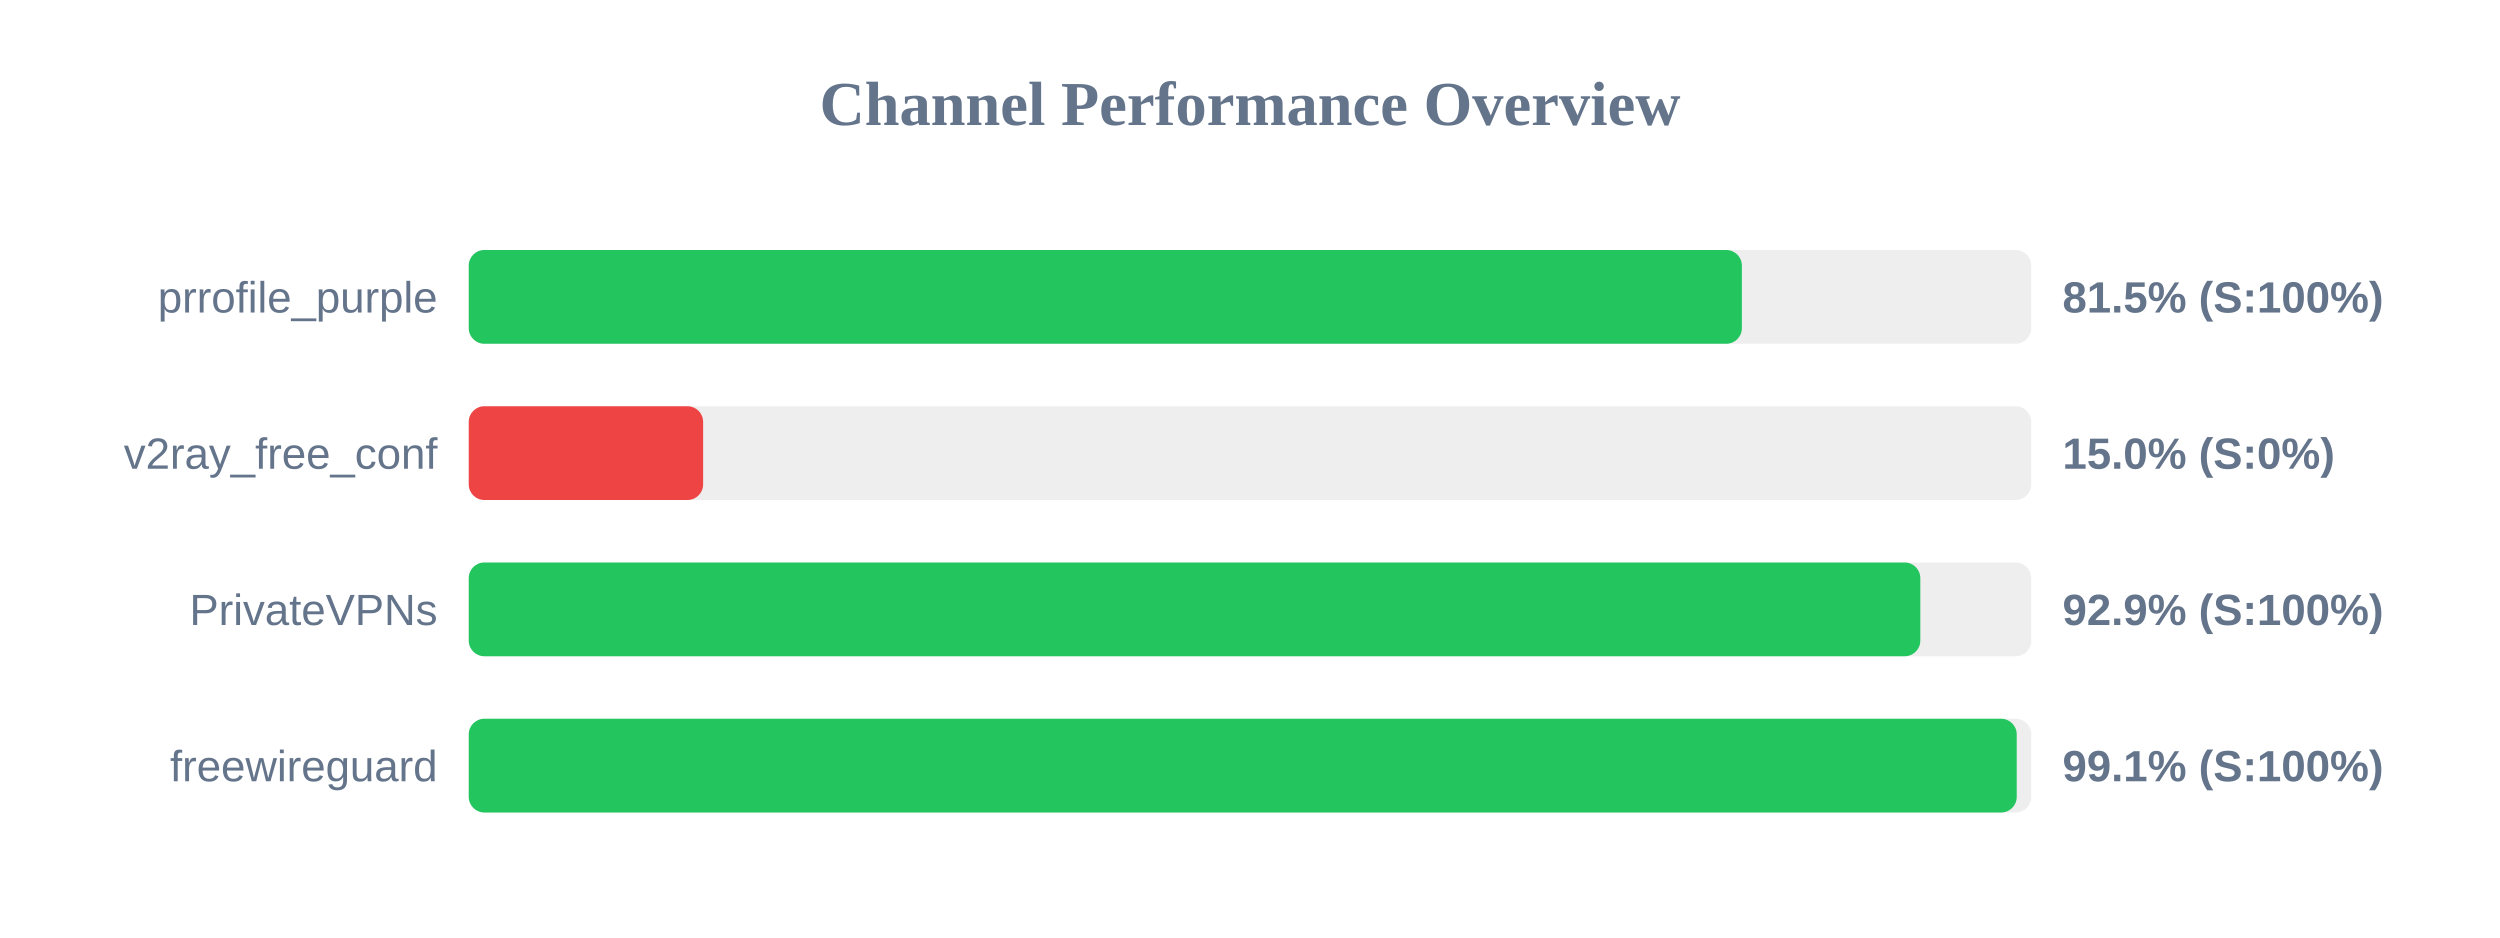
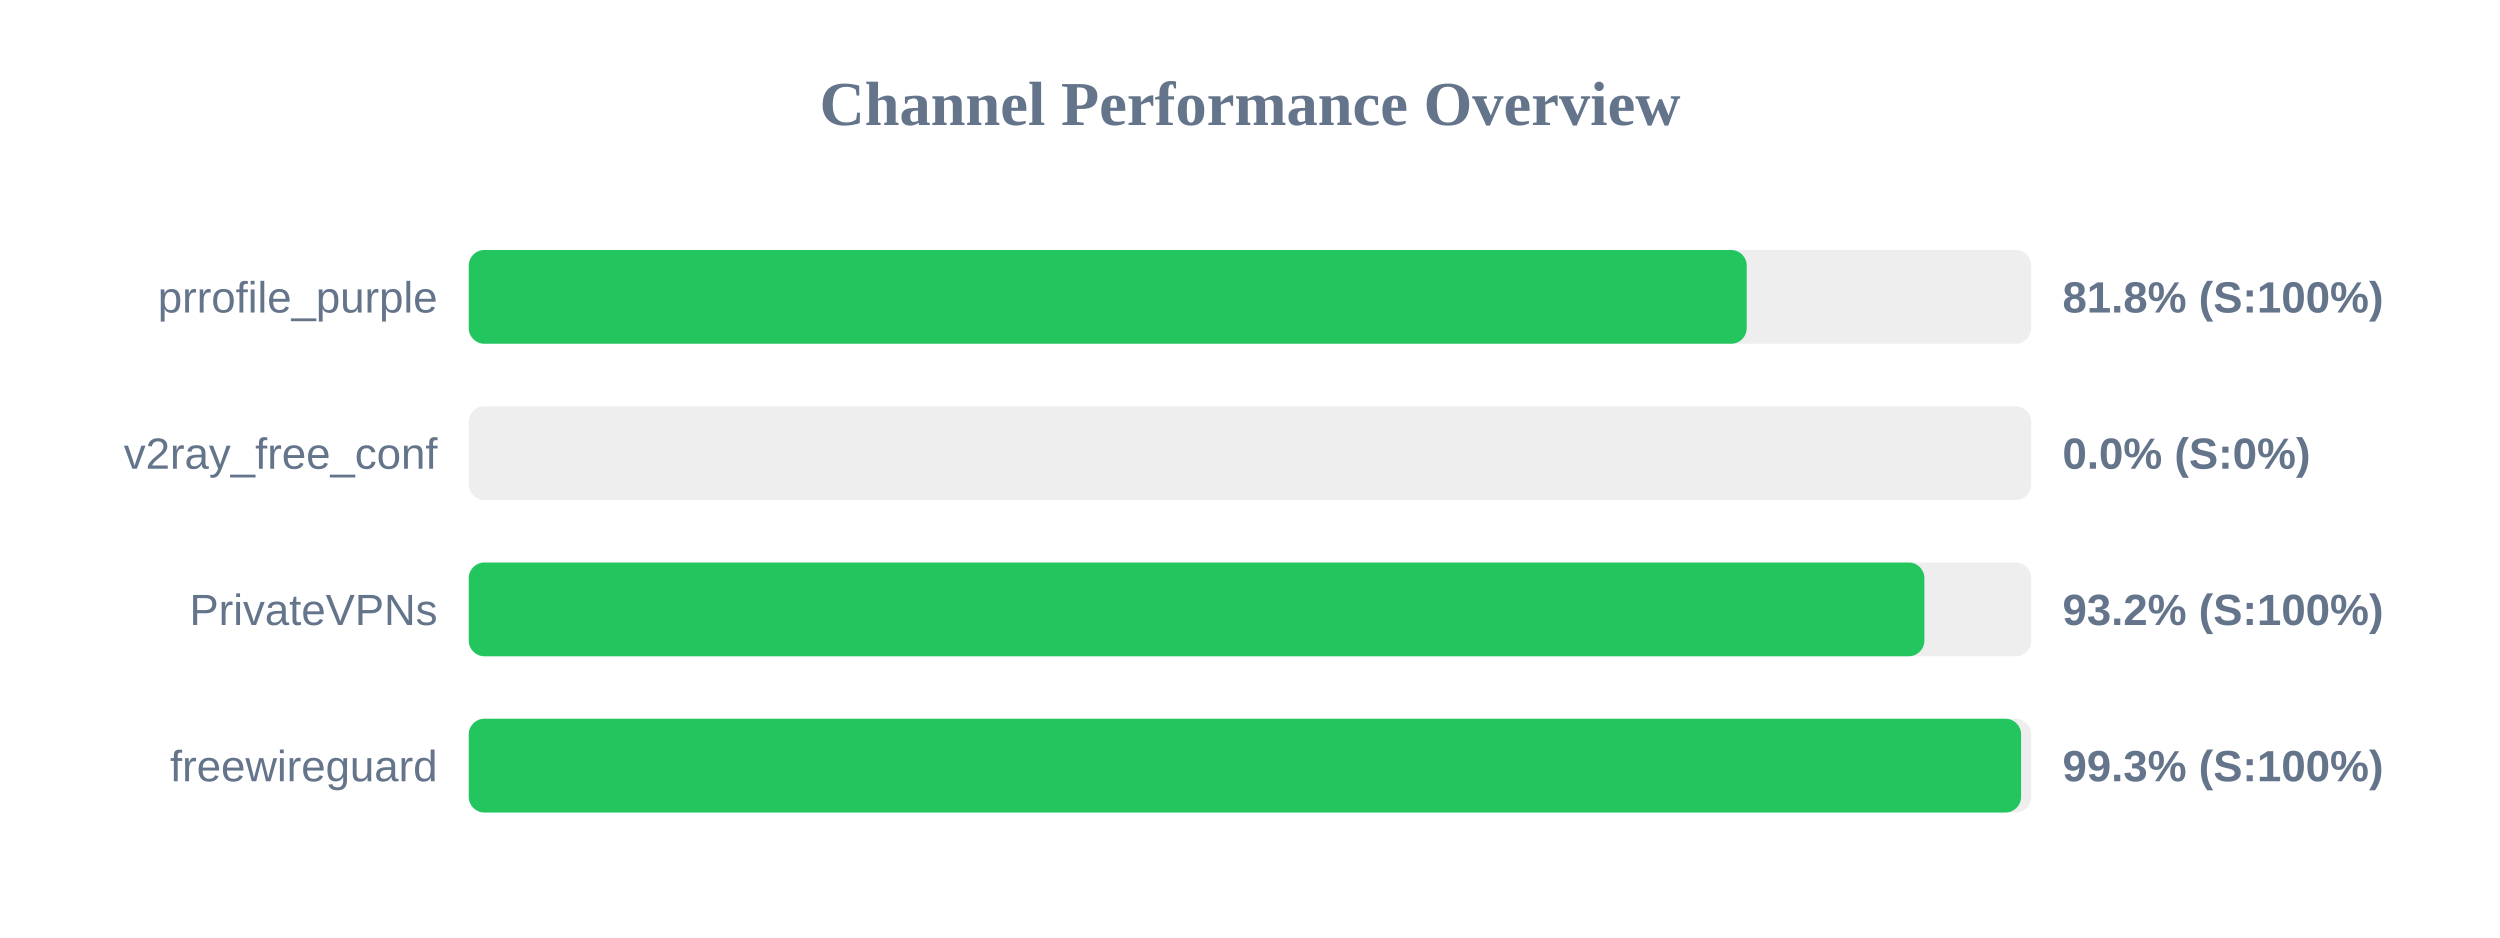
<svg xmlns="http://www.w3.org/2000/svg" width="800" height="300" version="1.1">
  <style>
        .row { font: 14px Arial; fill: #64748b; }
        .score { font: bold 14px Arial; fill: #64748b; }
    </style>
  <text x="400" y="40" text-anchor="middle" font-size="20px" font-weight="bold" fill="#64748b">Channel Performance Overview</text>
  <rect x="150" y="80" width="500" height="30" fill="#eee" rx="5" />
-   <rect x="150" y="80" width="407.4" height="30" fill="#22c55e" rx="5" />
+   <rect x="150" y="80" width="408.95" height="30" fill="#22c55e" rx="5" />
  <text x="140" y="100" text-anchor="end" class="row">prrofile_purple</text>
-   <text x="660" y="100" text-anchor="start" class="score">81.5% (S:100%)</text>
+   <text x="660" y="100" text-anchor="start" class="score">81.8% (S:100%)</text>
  <rect x="150" y="130" width="500" height="30" fill="#eee" rx="5" />
-   <rect x="150" y="130" width="75.0" height="30" fill="#ef4444" rx="5" />
+   <rect x="150" y="130" width="0.0" height="30" fill="#ef4444" rx="5" />
  <text x="140" y="150" text-anchor="end" class="row">v2ray_free_conf</text>
-   <text x="660" y="150" text-anchor="start" class="score">15.0% (S:0%)</text>
+   <text x="660" y="150" text-anchor="start" class="score">0.0% (S:0%)</text>
  <rect x="150" y="180" width="500" height="30" fill="#eee" rx="5" />
-   <rect x="150" y="180" width="464.5" height="30" fill="#22c55e" rx="5" />
+   <rect x="150" y="180" width="465.8" height="30" fill="#22c55e" rx="5" />
  <text x="140" y="200" text-anchor="end" class="row">PrivateVPNs</text>
-   <text x="660" y="200" text-anchor="start" class="score">92.9% (S:100%)</text>
+   <text x="660" y="200" text-anchor="start" class="score">93.2% (S:100%)</text>
  <rect x="150" y="230" width="500" height="30" fill="#eee" rx="5" />
-   <rect x="150" y="230" width="495.35" height="30" fill="#22c55e" rx="5" />
+   <rect x="150" y="230" width="496.75" height="30" fill="#22c55e" rx="5" />
  <text x="140" y="250" text-anchor="end" class="row">freewireguard</text>
-   <text x="660" y="250" text-anchor="start" class="score">99.1% (S:100%)</text>
+   <text x="660" y="250" text-anchor="start" class="score">99.3% (S:100%)</text>
</svg>
